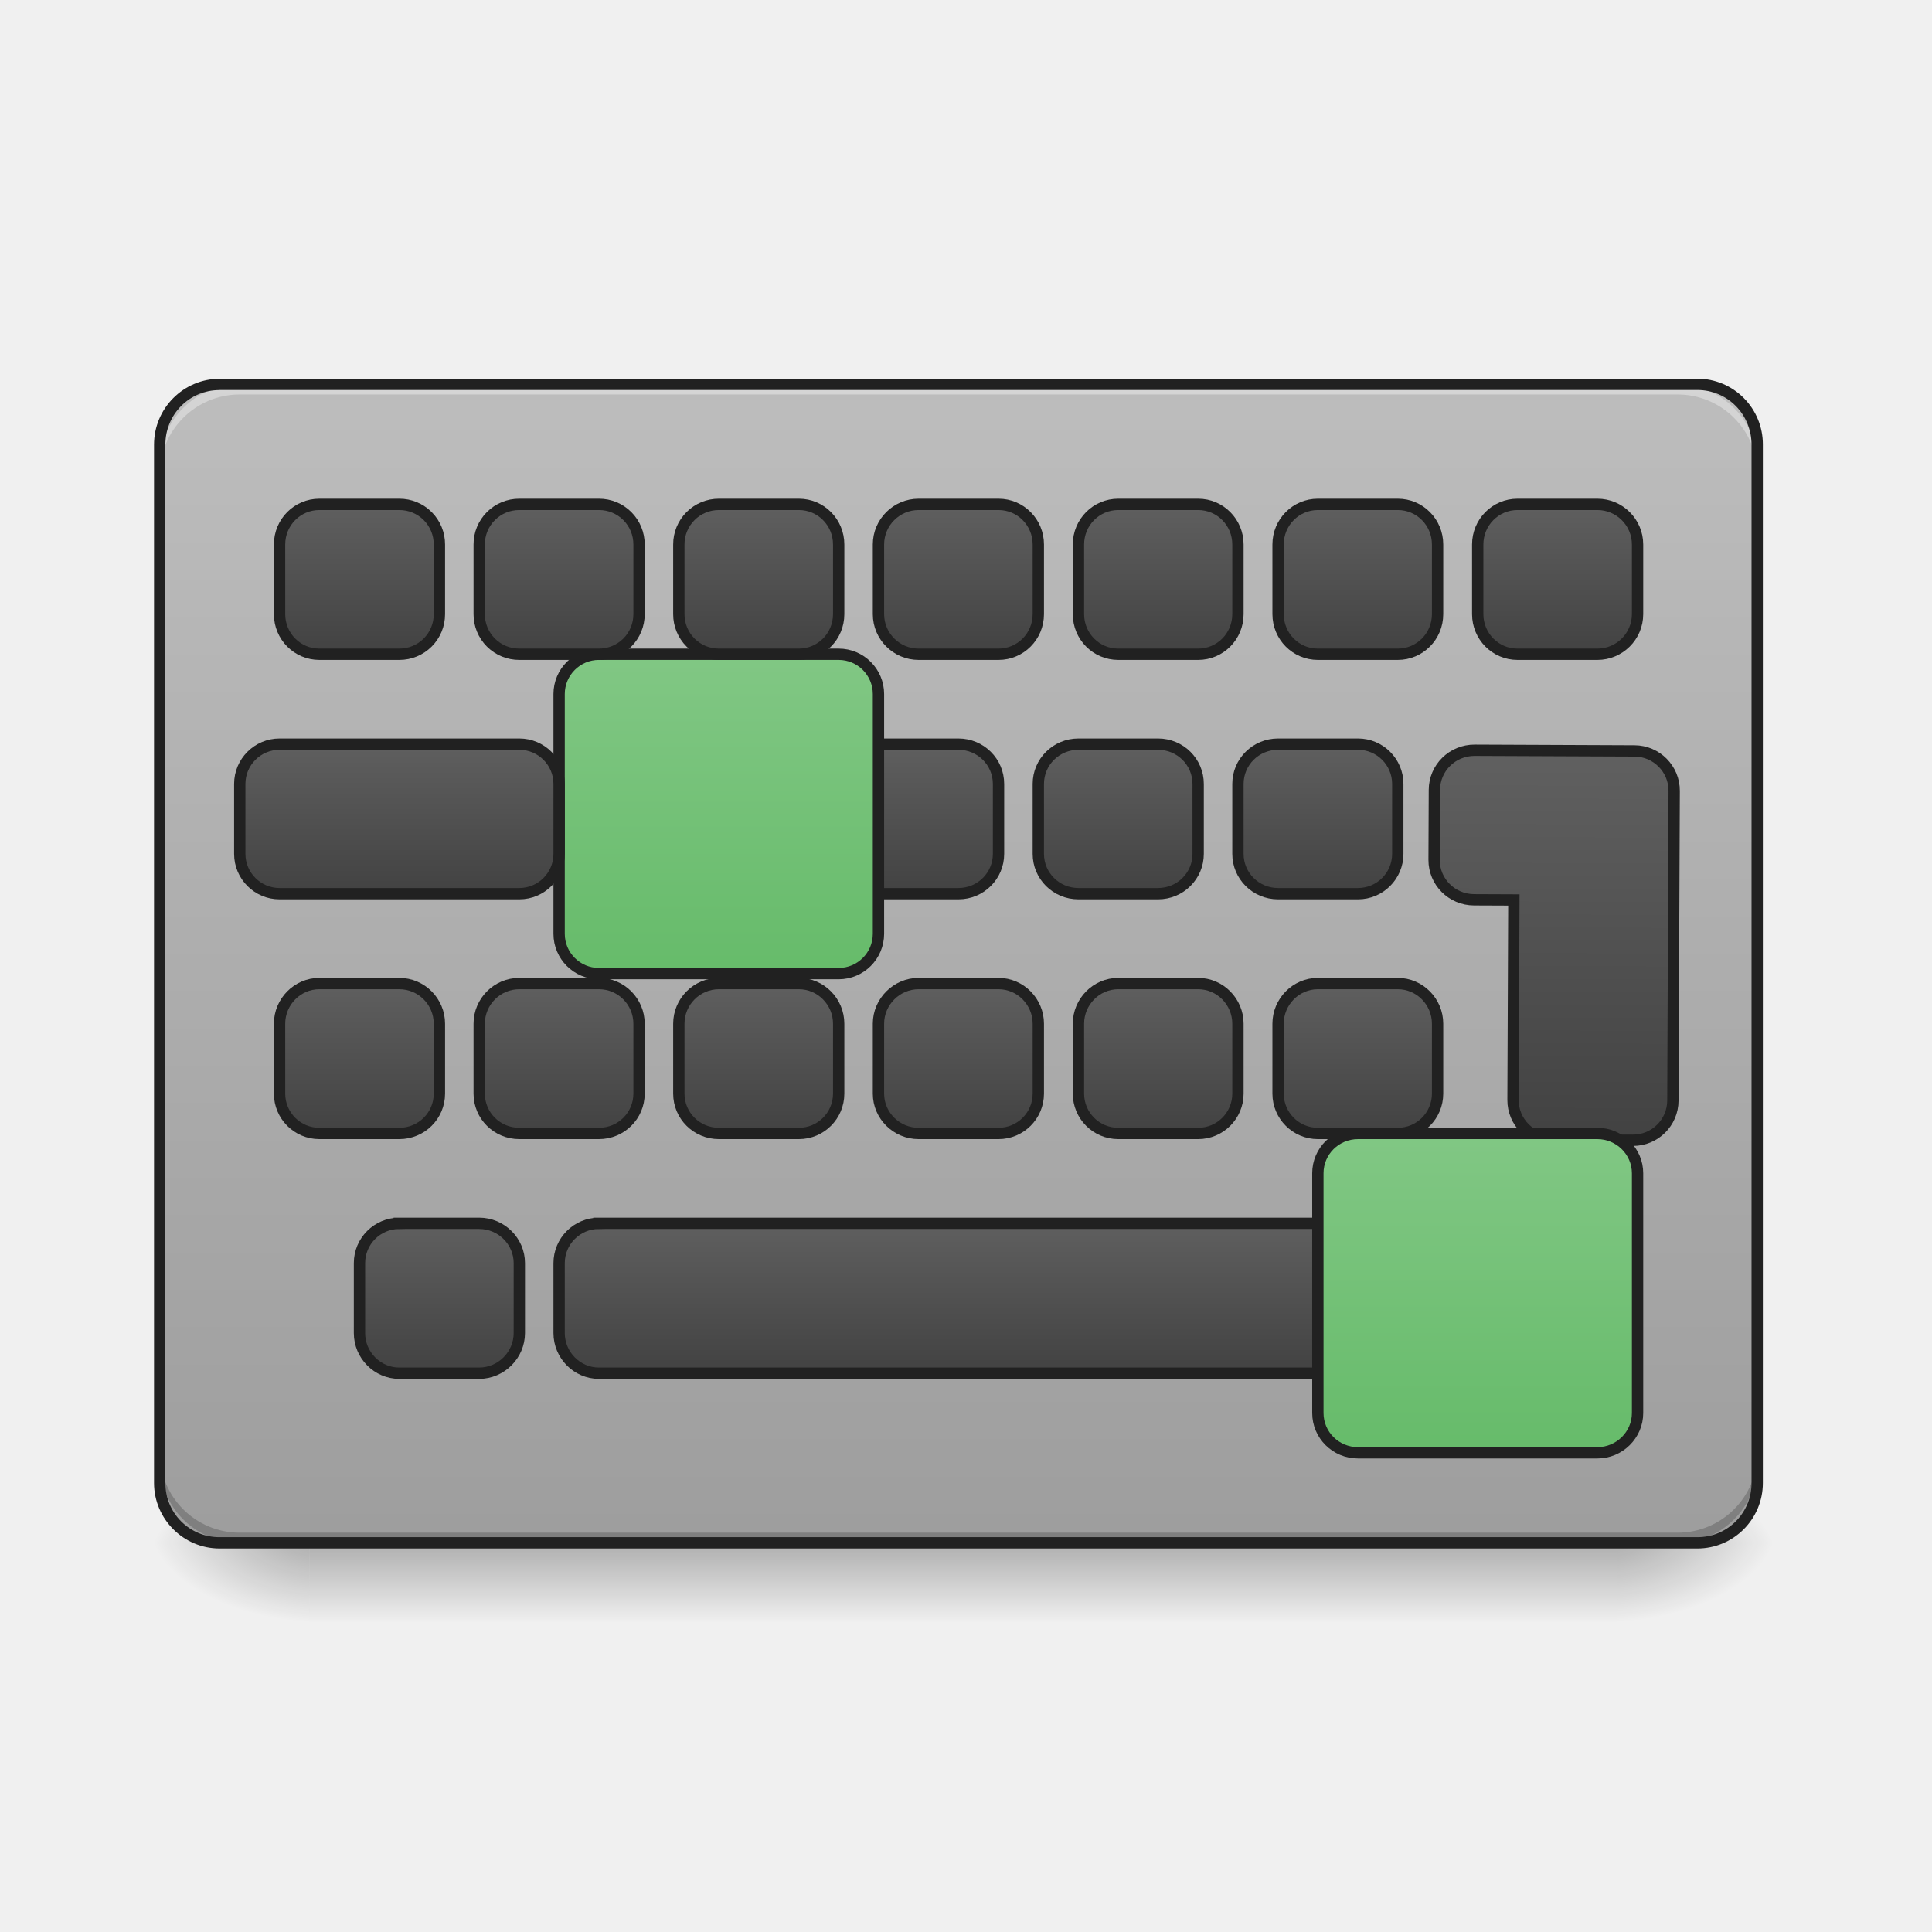
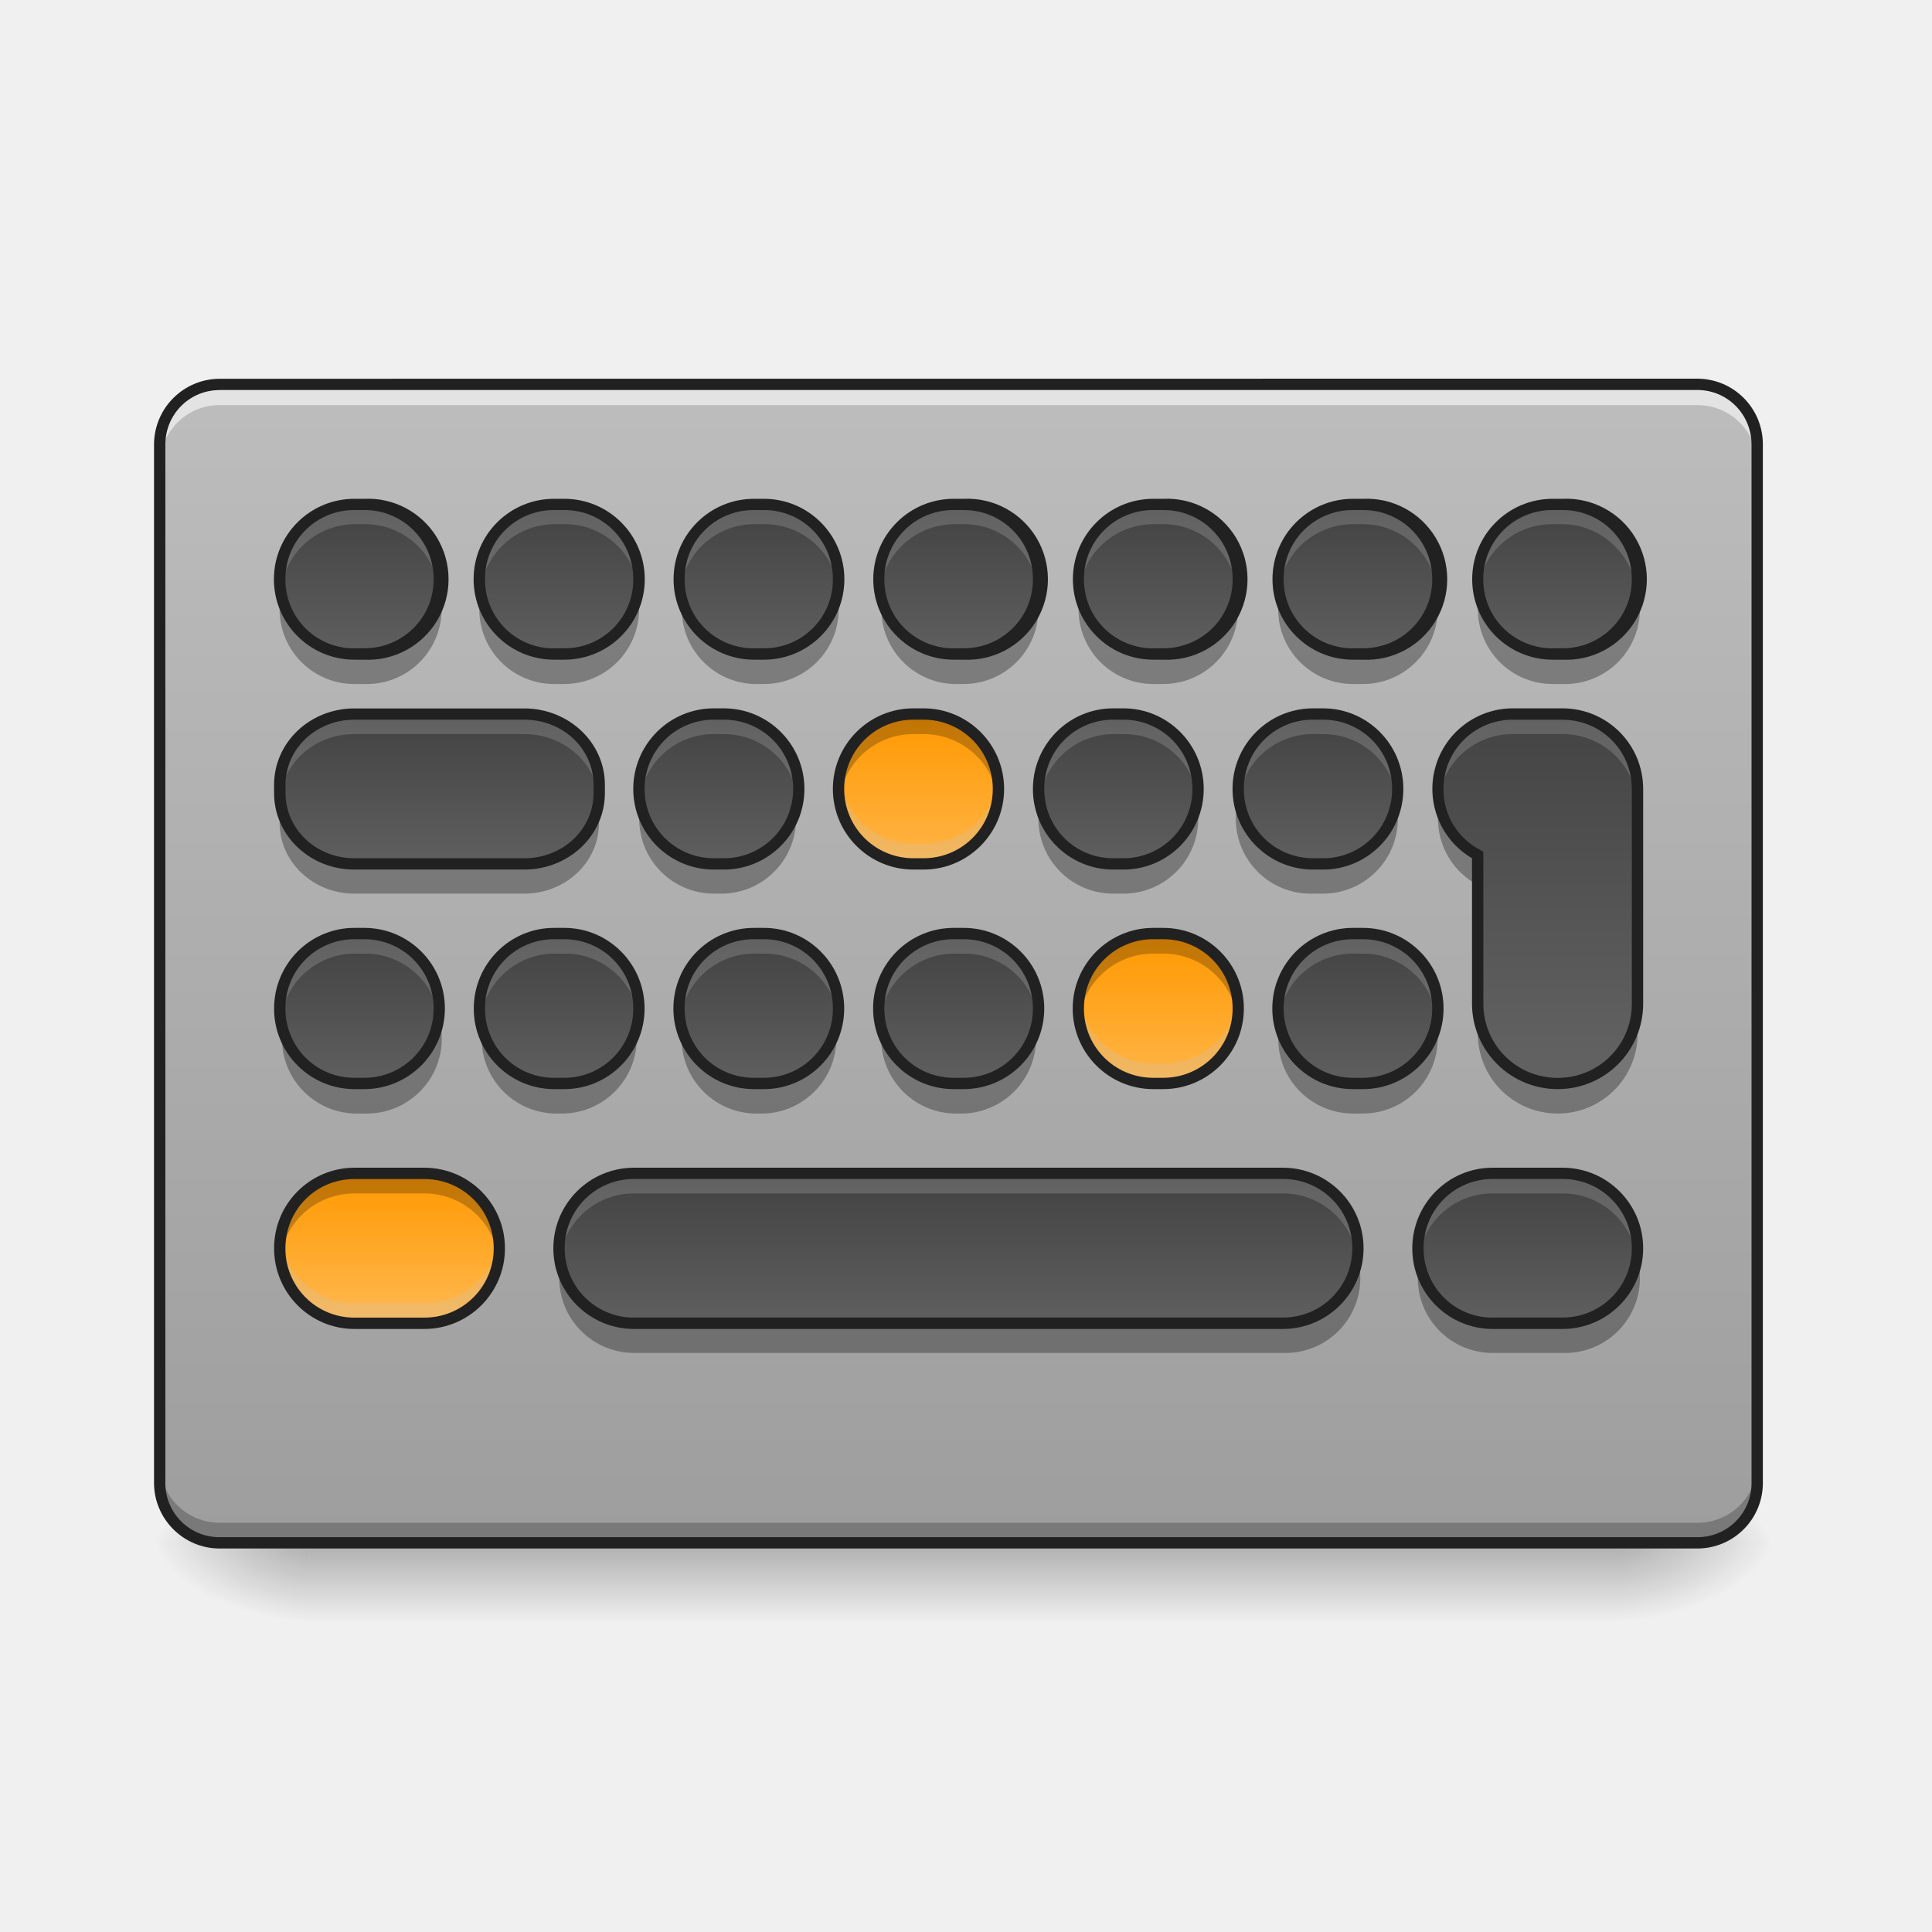
<svg xmlns="http://www.w3.org/2000/svg" width="22pt" height="22pt" viewBox="0 0 22 22">
  <defs>
    <linearGradient id="a" gradientUnits="userSpaceOnUse" x1="254" y1="233.5" x2="254" y2="254.667" gradientTransform="matrix(.04297 0 0 .04297 0 7.534)">
      <stop offset="0" stop-opacity=".275" />
      <stop offset="1" stop-opacity="0" />
    </linearGradient>
    <radialGradient id="b" gradientUnits="userSpaceOnUse" cx="450.909" cy="189.579" fx="450.909" fy="189.579" r="21.167" gradientTransform="matrix(0 -.05372 -.09669 0 36.522 42.016)">
      <stop offset="0" stop-opacity=".314" />
      <stop offset=".222" stop-opacity=".275" />
      <stop offset="1" stop-opacity="0" />
    </radialGradient>
    <radialGradient id="c" gradientUnits="userSpaceOnUse" cx="450.909" cy="189.579" fx="450.909" fy="189.579" r="21.167" gradientTransform="matrix(0 .05372 .09669 0 -14.578 -6.88)">
      <stop offset="0" stop-opacity=".314" />
      <stop offset=".222" stop-opacity=".275" />
      <stop offset="1" stop-opacity="0" />
    </radialGradient>
    <radialGradient id="d" gradientUnits="userSpaceOnUse" cx="450.909" cy="189.579" fx="450.909" fy="189.579" r="21.167" gradientTransform="matrix(0 -.05372 .09669 0 -14.578 42.016)">
      <stop offset="0" stop-opacity=".314" />
      <stop offset=".222" stop-opacity=".275" />
      <stop offset="1" stop-opacity="0" />
    </radialGradient>
    <radialGradient id="e" gradientUnits="userSpaceOnUse" cx="450.909" cy="189.579" fx="450.909" fy="189.579" r="21.167" gradientTransform="matrix(0 .05372 -.09669 0 36.522 -6.88)">
      <stop offset="0" stop-opacity=".314" />
      <stop offset=".222" stop-opacity=".275" />
      <stop offset="1" stop-opacity="0" />
    </radialGradient>
-     <linearGradient id="f" gradientUnits="userSpaceOnUse" x1="254" y1="-139.563" x2="254" y2="167.354" gradientTransform="matrix(.04297 0 0 .04297 0 10.262)">
-       <stop offset="0" stop-color="#bdbdbd" />
-       <stop offset="1" stop-color="#9e9e9e" />
+     <linearGradient id="f" gradientUnits="userSpaceOnUse" x1="296.333" y1="167.354" x2="296.333" y2="-139.563" gradientTransform="matrix(.04297 0 0 .04297 0 10.262)">
+       <stop offset="0" stop-color="#9e9e9e" />
+       <stop offset="1" stop-color="#bdbdbd" />
    </linearGradient>
-     <linearGradient id="g" gradientUnits="userSpaceOnUse" x1="285.75" y1="135.604" x2="285.75" y2="177.938" gradientTransform="translate(-31.75 -92.604)">
+     <linearGradient id="g" gradientUnits="userSpaceOnUse" x1="285.75" y1="135.604" x2="285.75" y2="177.938" gradientTransform="matrix(.04297 0 0 -.04297 -1.364 18.279)">
      <stop offset="0" stop-color="#616161" />
      <stop offset="1" stop-color="#424242" />
    </linearGradient>
-     <linearGradient id="h" gradientUnits="userSpaceOnUse" x1="285.75" y1="135.604" x2="285.75" y2="177.938" gradientTransform="translate(-31.75 -29.104)">
+     <linearGradient id="h" gradientUnits="userSpaceOnUse" x1="285.75" y1="135.604" x2="285.75" y2="177.938" gradientTransform="matrix(.04297 0 0 -.04297 -1.364 21.007)">
      <stop offset="0" stop-color="#616161" />
      <stop offset="1" stop-color="#424242" />
    </linearGradient>
-     <linearGradient id="i" gradientUnits="userSpaceOnUse" x1="285.75" y1="135.604" x2="285.75" y2="177.938" gradientTransform="translate(-42.333 -156.104)">
+     <linearGradient id="i" gradientUnits="userSpaceOnUse" x1="285.75" y1="135.604" x2="285.75" y2="177.938" gradientTransform="matrix(.04297 0 0 -.04297 -1.82 15.777)">
+       <stop offset="0" stop-color="#ffb74d" />
+       <stop offset="1" stop-color="#ff9800" />
+     </linearGradient>
+     <linearGradient id="j" gradientUnits="userSpaceOnUse" x1="285.75" y1="135.604" x2="285.75" y2="177.938" gradientTransform="matrix(.04297 0 0 -.04297 -1.364 13.39)">
      <stop offset="0" stop-color="#616161" />
      <stop offset="1" stop-color="#424242" />
    </linearGradient>
-     <linearGradient id="j" gradientUnits="userSpaceOnUse" x1="285.75" y1="135.604" x2="285.75" y2="177.938" gradientTransform="translate(-31.75 -219.604)">
+     <linearGradient id="k" gradientUnits="userSpaceOnUse" x1="285.75" y1="135.604" x2="285.75" y2="177.938" gradientTransform="matrix(.04297 0 0 -.04297 .91 18.279)">
+       <stop offset="0" stop-color="#ffb74d" />
+       <stop offset="1" stop-color="#ff9800" />
+     </linearGradient>
+     <linearGradient id="l" gradientUnits="userSpaceOnUse" x1="285.75" y1="135.604" x2="285.75" y2="177.938" gradientTransform="matrix(.04297 0 0 -.04297 .455 15.777)">
      <stop offset="0" stop-color="#616161" />
      <stop offset="1" stop-color="#424242" />
    </linearGradient>
-     <linearGradient id="k" gradientUnits="userSpaceOnUse" x1="285.75" y1="135.604" x2="285.75" y2="177.938" gradientTransform="translate(21.167 -92.604)">
+     <linearGradient id="m" gradientUnits="userSpaceOnUse" x1="296.333" y1="135.604" x2="296.333" y2="177.938" gradientTransform="matrix(.04297 0 0 -.04297 .91 13.39)">
      <stop offset="0" stop-color="#616161" />
      <stop offset="1" stop-color="#424242" />
    </linearGradient>
-     <linearGradient id="l" gradientUnits="userSpaceOnUse" x1="285.75" y1="135.604" x2="285.75" y2="177.938" gradientTransform="translate(10.583 -156.104)">
+     <linearGradient id="n" gradientUnits="userSpaceOnUse" x1="285.75" y1="135.604" x2="285.75" y2="177.938" gradientTransform="matrix(.04297 0 0 -.04297 3.184 18.279)">
      <stop offset="0" stop-color="#616161" />
      <stop offset="1" stop-color="#424242" />
    </linearGradient>
-     <linearGradient id="m" gradientUnits="userSpaceOnUse" x1="296.333" y1="135.604" x2="296.333" y2="177.938" gradientTransform="translate(21.167 -219.604)">
+     <linearGradient id="o" gradientUnits="userSpaceOnUse" x1="285.75" y1="135.604" x2="285.75" y2="177.938" gradientTransform="matrix(.04297 0 0 -.04297 2.729 15.777)">
      <stop offset="0" stop-color="#616161" />
      <stop offset="1" stop-color="#424242" />
    </linearGradient>
-     <linearGradient id="n" gradientUnits="userSpaceOnUse" x1="285.75" y1="135.604" x2="285.75" y2="177.938" gradientTransform="translate(74.083 -92.604)">
+     <linearGradient id="p" gradientUnits="userSpaceOnUse" x1="285.75" y1="135.604" x2="285.75" y2="177.938" gradientTransform="matrix(.04297 0 0 -.04297 3.184 13.39)">
      <stop offset="0" stop-color="#616161" />
      <stop offset="1" stop-color="#424242" />
    </linearGradient>
-     <linearGradient id="o" gradientUnits="userSpaceOnUse" x1="285.75" y1="135.604" x2="285.75" y2="177.938" gradientTransform="translate(63.5 -156.104)">
+     <linearGradient id="q" gradientUnits="userSpaceOnUse" x1="285.75" y1="135.604" x2="285.75" y2="177.938" gradientTransform="matrix(.04297 0 0 -.04297 5.458 13.39)">
      <stop offset="0" stop-color="#616161" />
      <stop offset="1" stop-color="#424242" />
    </linearGradient>
-     <linearGradient id="p" gradientUnits="userSpaceOnUse" x1="285.75" y1="135.604" x2="285.75" y2="177.938" gradientTransform="translate(74.083 -219.604)">
+     <linearGradient id="r" gradientUnits="userSpaceOnUse" x1="285.75" y1="135.604" x2="285.75" y2="177.938" gradientTransform="matrix(.04297 0 0 -.04297 -3.638 18.279)">
      <stop offset="0" stop-color="#616161" />
      <stop offset="1" stop-color="#424242" />
    </linearGradient>
-     <linearGradient id="q" gradientUnits="userSpaceOnUse" x1="285.75" y1="135.604" x2="285.75" y2="241.438" gradientTransform="matrix(3.77953 0 0 3.77953 480 222.598)">
+     <linearGradient id="s" gradientUnits="userSpaceOnUse" x1="285.75" y1="135.604" x2="285.75" y2="177.938" gradientTransform="matrix(.04297 0 0 -.04297 -4.093 15.777)">
      <stop offset="0" stop-color="#616161" />
      <stop offset="1" stop-color="#424242" />
    </linearGradient>
-     <linearGradient id="r" gradientUnits="userSpaceOnUse" x1="285.75" y1="135.604" x2="285.75" y2="177.938" gradientTransform="translate(127 -219.604)">
+     <linearGradient id="t" gradientUnits="userSpaceOnUse" x1="285.75" y1="135.604" x2="285.75" y2="177.938" gradientTransform="matrix(.04297 0 0 -.04297 -3.638 13.39)">
      <stop offset="0" stop-color="#616161" />
      <stop offset="1" stop-color="#424242" />
    </linearGradient>
-     <linearGradient id="s" gradientUnits="userSpaceOnUse" x1="285.75" y1="135.604" x2="285.75" y2="177.938" gradientTransform="translate(-84.667 -92.604)">
+     <linearGradient id="u" gradientUnits="userSpaceOnUse" x1="285.75" y1="135.604" x2="285.75" y2="177.938" gradientTransform="matrix(.04297 0 0 -.04297 -5.912 18.279)">
      <stop offset="0" stop-color="#616161" />
      <stop offset="1" stop-color="#424242" />
    </linearGradient>
-     <linearGradient id="t" gradientUnits="userSpaceOnUse" x1="285.75" y1="114.438" x2="285.75" y2="199.104" gradientTransform="translate(-95.25 -156.104)">
-       <stop offset="0" stop-color="#81c784" />
-       <stop offset="1" stop-color="#66bb6a" />
-     </linearGradient>
-     <linearGradient id="u" gradientUnits="userSpaceOnUse" x1="285.75" y1="135.604" x2="285.75" y2="177.938" gradientTransform="translate(-84.667 -219.604)">
+     <linearGradient id="v" gradientUnits="userSpaceOnUse" x1="285.75" y1="135.604" x2="285.75" y2="177.938" gradientTransform="matrix(.04297 0 0 -.04297 -5.912 13.39)">
      <stop offset="0" stop-color="#616161" />
      <stop offset="1" stop-color="#424242" />
    </linearGradient>
-     <linearGradient id="v" gradientUnits="userSpaceOnUse" x1="285.75" y1="135.604" x2="285.75" y2="177.938" gradientTransform="translate(-137.583 -92.604)">
+     <linearGradient id="w" gradientUnits="userSpaceOnUse" x1="285.75" y1="135.604" x2="285.75" y2="177.938" gradientTransform="matrix(.04297 0 0 -.04297 -8.641 15.777)">
      <stop offset="0" stop-color="#616161" />
      <stop offset="1" stop-color="#424242" />
    </linearGradient>
-     <linearGradient id="w" gradientUnits="userSpaceOnUse" x1="285.75" y1="135.604" x2="285.75" y2="177.938" gradientTransform="translate(-137.583 -219.604)">
+     <linearGradient id="x" gradientUnits="userSpaceOnUse" x1="285.75" y1="135.604" x2="285.75" y2="177.938" gradientTransform="matrix(.04297 0 0 -.04297 -8.186 13.39)">
      <stop offset="0" stop-color="#616161" />
      <stop offset="1" stop-color="#424242" />
    </linearGradient>
-     <linearGradient id="x" gradientUnits="userSpaceOnUse" x1="285.75" y1="135.604" x2="285.75" y2="177.938" gradientTransform="translate(-201.083 -156.104)">
+     <linearGradient id="y" gradientUnits="userSpaceOnUse" x1="285.75" y1="135.604" x2="285.75" y2="177.938" gradientTransform="matrix(.04297 0 0 -.04297 4.775 21.007)">
      <stop offset="0" stop-color="#616161" />
      <stop offset="1" stop-color="#424242" />
    </linearGradient>
-     <linearGradient id="y" gradientUnits="userSpaceOnUse" x1="285.75" y1="135.604" x2="285.75" y2="177.938" gradientTransform="translate(-190.5 -219.604)">
+     <linearGradient id="z" gradientUnits="userSpaceOnUse" x1="269.875" y1="175.292" x2="269.875" y2="138.25" gradientTransform="matrix(.04297 0 0 .04297 -7.504 7.42)">
+       <stop offset="0" stop-color="#ffb74d" />
+       <stop offset="1" stop-color="#ff9800" />
+     </linearGradient>
+     <linearGradient id="A" gradientUnits="userSpaceOnUse" x1="285.75" y1="135.604" x2="285.75" y2="177.938" gradientTransform="matrix(.04297 0 0 -.04297 -8.186 18.279)">
      <stop offset="0" stop-color="#616161" />
      <stop offset="1" stop-color="#424242" />
    </linearGradient>
-     <linearGradient id="z" gradientUnits="userSpaceOnUse" x1="285.75" y1="135.604" x2="285.75" y2="177.938" gradientTransform="translate(-169.333 -29.104)">
+     <linearGradient id="B" gradientUnits="userSpaceOnUse" x1="285.75" y1="170" x2="285.75" y2="74.75" gradientTransform="matrix(.04297 0 0 .04297 5.458 4.691)">
      <stop offset="0" stop-color="#616161" />
      <stop offset="1" stop-color="#424242" />
-     </linearGradient>
-     <linearGradient id="A" gradientUnits="userSpaceOnUse" x1="285.75" y1="135.604" x2="285.75" y2="177.938" gradientTransform="translate(-190.5 -92.604)">
-       <stop offset="0" stop-color="#616161" />
-       <stop offset="1" stop-color="#424242" />
-     </linearGradient>
-     <linearGradient id="B" gradientUnits="userSpaceOnUse" x1="285.75" y1="114.438" x2="285.75" y2="199.104" gradientTransform="translate(105.833 -29.104)">
-       <stop offset="0" stop-color="#81c784" />
-       <stop offset="1" stop-color="#66bb6a" />
    </linearGradient>
  </defs>
  <path d="M3.523 17.566h14.895v.91H3.523zm0 0" fill="url(#a)" />
  <path d="M18.418 17.566h1.82v-.906h-1.82zm0 0" fill="url(#b)" />
  <path d="M3.523 17.566H1.707v.91h1.816zm0 0" fill="url(#c)" />
  <path d="M3.523 17.566H1.707v-.906h1.816zm0 0" fill="url(#d)" />
  <path d="M18.418 17.566h1.82v.91h-1.82zm0 0" fill="url(#e)" />
  <path d="M2.5 4.379h16.828c.379 0 .684.305.684.684v11.824c0 .375-.305.68-.684.68H2.5a.68.68 0 0 1-.68-.68V5.062c0-.378.305-.683.68-.683zm0 0" fill="url(#f)" />
-   <path d="M2.73 17.566a.905.905 0 0 1-.91-.906v-.117c0 .504.407.91.91.91h16.372c.503 0 .91-.406.91-.91v.117a.905.905 0 0 1-.91.906zm0 0" fill-opacity=".196" />
-   <path d="M2.73 4.379a.909.909 0 0 0-.91.91v.113c0-.504.407-.91.91-.91h16.372c.503 0 .91.406.91.91V5.29a.909.909 0 0 0-.91-.91zm0 0" fill="#e6e6e6" fill-opacity=".588" />
-   <path d="M243.431 45.611h21.18c5.818 0 10.545 4.818 10.545 10.636V74.79c0 5.817-4.727 10.544-10.545 10.544h-21.18c-5.817 0-10.635-4.727-10.635-10.544V56.247c0-5.818 4.818-10.636 10.635-10.636zm0 0" transform="matrix(.04297 0 0 .04297 0 9.24)" fill="url(#g)" stroke-width="3" stroke-linecap="round" stroke="#212121" />
-   <path d="M158.712 109.15H349.24c5.818 0 10.636 4.728 10.636 10.545v18.544c0 5.818-4.818 10.635-10.636 10.635H158.712c-5.818 0-10.544-4.817-10.544-10.635v-18.544c0-5.817 4.726-10.544 10.544-10.544zm0 0" transform="matrix(.04297 0 0 .04297 0 9.24)" fill="url(#h)" stroke-width="3" stroke-linecap="round" stroke="#212121" />
+   <path d="M10.86 10.973h.113a.854.854 0 0 1 0 1.707h-.114a.854.854 0 0 1 0-1.707zm0 0M7.219 13.703h7.39a.852.852 0 1 1 0 1.703H7.22a.851.851 0 1 1 0-1.703zm0 0M10.86 6.086h.113a.851.851 0 1 1 0 1.703h-.114a.852.852 0 0 1 0-1.703zm0 0M12.676 8.473h.117a.851.851 0 1 1 0 1.703h-.117a.851.851 0 1 1 0-1.703zm0 0M13.133 6.086h.113a.851.851 0 1 1 0 1.703h-.113a.851.851 0 1 1 0-1.703zm0 0M15.406 10.973h.114c.472 0 .851.382.851.851a.852.852 0 0 1-.851.856h-.114a.852.852 0 0 1-.851-.856c0-.469.379-.851.851-.851zm0 0M14.953 8.473h.113a.851.851 0 1 1 0 1.703h-.113a.852.852 0 1 1 0-1.703zm0 0M15.406 6.086h.114a.851.851 0 1 1 0 1.703h-.114a.851.851 0 1 1 0-1.703zm0 0M17.68 6.086h.113a.852.852 0 1 1 0 1.703h-.113a.851.851 0 1 1 0-1.703zm0 0M8.586 10.973h.113a.854.854 0 0 1 0 1.707h-.113a.854.854 0 0 1 0-1.707zm0 0M8.129 8.473h.113a.852.852 0 0 1 0 1.703H8.13a.851.851 0 1 1 0-1.703zm0 0M8.586 6.086h.113a.851.851 0 1 1 0 1.703h-.113a.852.852 0 0 1 0-1.703zm0 0M6.309 10.973h.117a.854.854 0 0 1 0 1.707h-.117a.854.854 0 0 1 0-1.707zm0 0M6.309 6.086h.117a.851.851 0 1 1 0 1.703h-.117a.851.851 0 1 1 0-1.703zm0 0M4.035 8.473H5.97c.472 0 .851.359.851.804v.094c0 .445-.379.805-.851.805H4.035c-.469 0-.851-.36-.851-.805v-.094c0-.445.382-.804.851-.804zm0 0M4.035 6.086h.113a.852.852 0 1 1 0 1.703h-.113a.851.851 0 1 1 0-1.703zm0 0M16.996 13.703h.797a.852.852 0 1 1 0 1.703h-.797a.851.851 0 1 1 0-1.703zm0 0M4.035 10.973h.113a.854.854 0 1 1 0 1.707h-.113a.854.854 0 0 1 0-1.707zm0 0M17.227 8.473a.852.852 0 0 0-.399 1.605v1.692c0 .503.406.91.91.91s.91-.407.91-.91V9.383c0-.012-.003-.024-.003-.035l.003-.024a.852.852 0 0 0-.855-.851zm0 0" fill-opacity=".314" />
+   <path d="M2.5 17.574a.681.681 0 0 1-.68-.683v-.23c0 .374.305.679.68.679h16.828a.681.681 0 0 0 .684-.68v.23a.682.682 0 0 1-.684.684zm0 0" fill-opacity=".235" />
+   <path d="M10.86 12.336h.113a.851.851 0 1 0 0-1.703h-.114a.852.852 0 0 0 0 1.703zm0 0" fill="url(#g)" />
+   <path d="M7.219 15.066h7.39a.854.854 0 1 0 0-1.707H7.22a.854.854 0 0 0 0 1.707zm0 0" fill="url(#h)" />
+   <path d="M2.5 4.379a.681.681 0 0 0-.68.684v.234c0-.379.305-.684.68-.684h16.828c.379 0 .684.305.684.684v-.234a.682.682 0 0 0-.684-.684zm0 0" fill="#fff" fill-opacity=".588" />
  <path d="M2.5 4.313a.75.75 0 0 0-.746.75v11.824c0 .41.336.746.746.746h16.828a.746.746 0 0 0 .746-.746V5.062a.747.747 0 0 0-.746-.75zm0 .128h16.828c.344 0 .617.278.617.622v11.824a.614.614 0 0 1-.617.617H2.5a.614.614 0 0 1-.617-.617V5.062c0-.343.273-.62.617-.62zm0 0" fill="#212121" />
-   <path d="M232.796-17.837h21.18c5.908 0 10.635 4.727 10.635 10.544v18.544c0 5.818-4.727 10.545-10.635 10.545h-21.18c-5.818 0-10.544-4.727-10.544-10.545V-7.293c0-5.817 4.726-10.544 10.544-10.544zm0 0" transform="matrix(.04297 0 0 .04297 0 9.24)" fill="url(#i)" stroke-width="3" stroke-linecap="round" stroke="#212121" />
-   <path d="M243.431-81.376h21.18c5.818 0 10.545 4.726 10.545 10.635v18.453c0 5.908-4.727 10.635-10.545 10.635h-21.18c-5.817 0-10.635-4.727-10.635-10.635v-18.453c0-5.909 4.818-10.635 10.635-10.635zm0 0" transform="matrix(.04297 0 0 .04297 0 9.24)" fill="url(#j)" stroke-width="3" stroke-linecap="round" stroke="#212121" />
-   <path d="M296.335 45.611h21.18c5.818 0 10.545 4.818 10.545 10.636V74.79c0 5.817-4.727 10.544-10.545 10.544h-21.18c-5.817 0-10.544-4.727-10.544-10.544V56.247c0-5.818 4.727-10.636 10.544-10.636zm0 0" transform="matrix(.04297 0 0 .04297 0 9.24)" fill="url(#k)" stroke-width="3" stroke-linecap="round" stroke="#212121" />
-   <path d="M285.79-17.837h21.09c5.908 0 10.635 4.727 10.635 10.544v18.544c0 5.818-4.727 10.545-10.635 10.545h-21.09c-5.908 0-10.634-4.727-10.634-10.545V-7.293c0-5.817 4.726-10.544 10.635-10.544zm0 0" transform="matrix(.04297 0 0 .04297 0 9.24)" fill="url(#l)" stroke-width="3" stroke-linecap="round" stroke="#212121" />
-   <path d="M296.335-81.376h21.18c5.818 0 10.545 4.726 10.545 10.635v18.453c0 5.908-4.727 10.635-10.545 10.635h-21.18c-5.817 0-10.544-4.727-10.544-10.635v-18.453c0-5.909 4.727-10.635 10.544-10.635zm0 0" transform="matrix(.04297 0 0 .04297 0 9.24)" fill="url(#m)" stroke-width="3" stroke-linecap="round" stroke="#212121" />
-   <path d="M349.24 45.611h21.18c5.817 0 10.544 4.818 10.544 10.636V74.79c0 5.817-4.727 10.544-10.545 10.544h-21.18c-5.817 0-10.544-4.727-10.544-10.544V56.247c0-5.818 4.727-10.636 10.544-10.636zm0 0" transform="matrix(.04297 0 0 .04297 0 9.24)" fill="url(#n)" stroke-width="3" stroke-linecap="round" stroke="#212121" />
-   <path d="M338.695-17.837h21.18c5.817 0 10.544 4.727 10.544 10.544v18.544c0 5.818-4.727 10.545-10.544 10.545h-21.18c-5.909 0-10.635-4.727-10.635-10.545V-7.293c0-5.817 4.726-10.544 10.635-10.544zm0 0" transform="matrix(.04297 0 0 .04297 0 9.24)" fill="url(#o)" stroke-width="3" stroke-linecap="round" stroke="#212121" />
-   <path d="M349.24-81.376h21.18c5.817 0 10.544 4.726 10.544 10.635v18.453c0 5.908-4.727 10.635-10.545 10.635h-21.18c-5.817 0-10.544-4.727-10.544-10.635v-18.453c0-5.909 4.727-10.635 10.544-10.635zm0 0" transform="matrix(.04297 0 0 .04297 0 9.24)" fill="url(#p)" stroke-width="3" stroke-linecap="round" stroke="#212121" />
-   <path d="M1480.06 745.183c-22.332 0-40.197 17.865-40.197 39.853v70.086c0 21.988 17.865 39.853 40.196 39.853h39.853v200.296c0 21.988 17.865 39.853 40.197 39.853h80.05c21.987 0 39.852-17.865 39.852-39.853V785.036c0-21.988-17.865-39.853-39.853-39.853zm0 0" transform="rotate(.24) scale(.01137)" fill="url(#q)" stroke-width="11.339" stroke-linecap="round" stroke="#212121" />
-   <path d="M402.143-81.376h21.18c5.818 0 10.636 4.726 10.636 10.635v18.453c0 5.908-4.818 10.635-10.636 10.635h-21.18c-5.817 0-10.544-4.727-10.544-10.635v-18.453c0-5.909 4.727-10.635 10.544-10.635zm0 0" transform="matrix(.04297 0 0 .04297 0 9.24)" fill="url(#r)" stroke-width="3" stroke-linecap="round" stroke="#212121" />
-   <path d="M190.527 45.611h21.18c5.818 0 10.545 4.818 10.545 10.636V74.79c0 5.817-4.727 10.544-10.545 10.544h-21.18c-5.908 0-10.635-4.727-10.635-10.544V56.247c0-5.818 4.727-10.636 10.635-10.636zm0 0" transform="matrix(.04297 0 0 .04297 0 9.24)" fill="url(#s)" stroke-width="3" stroke-linecap="round" stroke="#212121" />
-   <path d="M158.712-41.653h63.54c5.817 0 10.544 4.727 10.544 10.545V32.43c0 5.818-4.727 10.544-10.544 10.544h-63.54c-5.818 0-10.544-4.726-10.544-10.544v-63.54c0-5.817 4.726-10.544 10.544-10.544zm0 0" transform="matrix(.04297 0 0 .04297 0 9.24)" fill="url(#t)" stroke-width="3" stroke-linecap="round" stroke="#212121" />
-   <path d="M190.527-81.376h21.18c5.818 0 10.545 4.726 10.545 10.635v18.453c0 5.908-4.727 10.635-10.545 10.635h-21.18a10.591 10.591 0 0 1-10.635-10.635v-18.453a10.591 10.591 0 0 1 10.635-10.635zm0 0" transform="matrix(.04297 0 0 .04297 0 9.24)" fill="url(#u)" stroke-width="3" stroke-linecap="round" stroke="#212121" />
-   <path d="M137.623 45.611h21.09c5.908 0 10.634 4.818 10.634 10.636V74.79c0 5.817-4.726 10.544-10.635 10.544h-21.089c-5.908 0-10.635-4.727-10.635-10.544V56.247c0-5.818 4.727-10.636 10.635-10.636zm0 0" transform="matrix(.04297 0 0 .04297 0 9.24)" fill="url(#v)" stroke-width="3" stroke-linecap="round" stroke="#212121" />
-   <path d="M137.623-81.376h21.09a10.591 10.591 0 0 1 10.634 10.635v18.453a10.591 10.591 0 0 1-10.635 10.635h-21.089a10.591 10.591 0 0 1-10.635-10.635v-18.453a10.591 10.591 0 0 1 10.635-10.635zm0 0" transform="matrix(.04297 0 0 .04297 0 9.24)" fill="url(#w)" stroke-width="3" stroke-linecap="round" stroke="#212121" />
-   <path d="M74.084-17.837h63.54c5.817 0 10.544 4.727 10.544 10.544v18.544c0 5.818-4.727 10.545-10.545 10.545h-63.54c-5.817 0-10.544-4.727-10.544-10.545V-7.293c0-5.817 4.727-10.544 10.545-10.544zm0 0" transform="matrix(.04297 0 0 .04297 0 9.24)" fill="url(#x)" stroke-width="3" stroke-linecap="round" stroke="#212121" />
-   <path d="M84.628-81.376h21.18a10.591 10.591 0 0 1 10.635 10.635v18.453a10.591 10.591 0 0 1-10.635 10.635h-21.18c-5.817 0-10.544-4.727-10.544-10.635v-18.453c0-5.909 4.727-10.635 10.544-10.635zm0 0" transform="matrix(.04297 0 0 .04297 0 9.24)" fill="url(#y)" stroke-width="3" stroke-linecap="round" stroke="#212121" />
-   <path d="M105.808 109.15h21.18c5.817 0 10.635 4.728 10.635 10.545v18.544c0 5.818-4.817 10.635-10.635 10.635h-21.18c-5.818 0-10.544-4.817-10.544-10.635v-18.544c0-5.817 4.726-10.544 10.544-10.544zm0 0" transform="matrix(.04297 0 0 .04297 0 9.24)" fill="url(#z)" stroke-width="3" stroke-linecap="round" stroke="#212121" />
-   <path d="M84.628 45.611h21.18c5.909 0 10.635 4.818 10.635 10.636V74.79c0 5.817-4.726 10.544-10.635 10.544h-21.18c-5.817 0-10.544-4.727-10.544-10.544V56.247c0-5.818 4.727-10.636 10.544-10.636zm0 0" transform="matrix(.04297 0 0 .04297 0 9.24)" fill="url(#A)" stroke-width="3" stroke-linecap="round" stroke="#212121" />
-   <path d="M359.875 85.335h63.448c5.818 0 10.636 4.727 10.636 10.544v63.54c0 5.817-4.818 10.544-10.636 10.544h-63.448c-5.909 0-10.636-4.727-10.636-10.544v-63.54c0-5.817 4.727-10.544 10.636-10.544zm0 0" transform="matrix(.04297 0 0 .04297 0 9.24)" fill="url(#B)" stroke-width="3" stroke-linecap="round" stroke="#212121" />
+   <path d="M10.402 9.836h.114a.854.854 0 1 0 0-1.707h-.114a.854.854 0 0 0 0 1.707zm0 0" fill="url(#i)" />
+   <path d="M10.86 7.45h.113a.854.854 0 0 0 0-1.708h-.114a.854.854 0 0 0 0 1.707zm0 0" fill="url(#j)" />
+   <path d="M13.133 12.336h.113a.851.851 0 1 0 0-1.703h-.113a.851.851 0 1 0 0 1.703zm0 0" fill="url(#k)" />
+   <path d="M12.676 9.836h.117a.854.854 0 0 0 0-1.707h-.117a.854.854 0 0 0 0 1.707zm0 0" fill="url(#l)" />
+   <path d="M13.133 7.45h.113a.851.851 0 0 0 .852-.852.852.852 0 0 0-.852-.856h-.113a.852.852 0 0 0-.852.856c0 .468.38.851.852.851zm0 0" fill="url(#m)" />
+   <path d="M15.406 12.336h.114a.851.851 0 1 0 0-1.703h-.114a.851.851 0 1 0 0 1.703zm0 0" fill="url(#n)" />
+   <path d="M14.953 9.836h.113a.854.854 0 0 0 0-1.707h-.113a.854.854 0 0 0 0 1.707zm0 0" fill="url(#o)" />
+   <path d="M15.406 7.45h.114a.851.851 0 0 0 .851-.852.852.852 0 0 0-.851-.856h-.114a.852.852 0 0 0-.851.856c0 .468.379.851.851.851zm0 0" fill="url(#p)" />
+   <path d="M17.68 7.45h.113a.854.854 0 1 0 0-1.708h-.113a.854.854 0 0 0 0 1.707zm0 0" fill="url(#q)" />
+   <path d="M8.586 12.336h.113a.851.851 0 1 0 0-1.703h-.113a.852.852 0 0 0 0 1.703zm0 0" fill="url(#r)" />
+   <path d="M8.129 9.836h.113a.854.854 0 1 0 0-1.707H8.13a.854.854 0 0 0 0 1.707zm0 0" fill="url(#s)" />
+   <path d="M8.586 7.45h.113a.854.854 0 0 0 0-1.708h-.113a.854.854 0 0 0 0 1.707zm0 0" fill="url(#t)" />
+   <path d="M6.309 12.336h.117a.851.851 0 1 0 0-1.703h-.117a.851.851 0 1 0 0 1.703zm0 0" fill="url(#u)" />
+   <path d="M6.309 7.45h.117a.854.854 0 0 0 0-1.708h-.117a.854.854 0 0 0 0 1.707zm0 0" fill="url(#v)" />
+   <path d="M4.035 9.836H5.97c.472 0 .851-.36.851-.805v-.094c0-.445-.379-.808-.851-.808H4.035c-.469 0-.851.363-.851.809v.093c0 .446.382.805.851.805zm0 0" fill="url(#w)" />
+   <path d="M4.035 7.45h.113a.854.854 0 1 0 0-1.708h-.113a.854.854 0 0 0 0 1.707zm0 0" fill="url(#x)" />
+   <path d="M16.996 15.066h.797a.854.854 0 1 0 0-1.707h-.797a.854.854 0 0 0 0 1.707zm0 0" fill="url(#y)" />
+   <path d="M4.035 13.36h.797c.473 0 .852.382.852.855a.851.851 0 0 1-.852.851h-.797a.854.854 0 0 1 0-1.707zm0 0" fill="url(#z)" />
+   <path d="M4.035 12.336h.113a.852.852 0 1 0 0-1.703h-.113a.851.851 0 1 0 0 1.703zm0 0" fill="url(#A)" />
+   <path d="M17.227 8.129a.855.855 0 0 0-.399 1.61v1.69c0 .505.406.907.91.907s.91-.402.91-.906V9.04c0-.009-.003-.02-.003-.032l.003-.024a.855.855 0 0 0-.855-.855zm0 0" fill="url(#B)" />
+   <path d="M10.402 8.129a.852.852 0 0 0-.851.855c0 .04.004.075.008.114a.849.849 0 0 1 .843-.739h.114c.433 0 .793.32.847.739.004-.04.008-.075.008-.114a.855.855 0 0 0-.855-.855zm0 0M13.133 10.633a.849.849 0 0 0-.844.965.849.849 0 0 1 .844-.739h.113c.434 0 .79.32.844.739.008-.036.008-.075.008-.114a.849.849 0 0 0-.852-.851zm0 0M4.035 13.36a.852.852 0 0 0-.851.855c0 .039.003.074.007.113a.849.849 0 0 1 .844-.738h.797c.434 0 .79.32.844.738.008-.039.008-.074.008-.113a.852.852 0 0 0-.852-.856zm0 0" fill-opacity=".235" />
+   <path d="M7.219 13.36a.852.852 0 0 0-.852.855c0 .039.004.074.008.113a.849.849 0 0 1 .844-.738h7.39c.434 0 .79.32.848.738.004-.039.008-.074.008-.113a.855.855 0 0 0-.856-.856zm0 0M14.953 8.129a.855.855 0 0 0-.855.855c0 .04.004.075.007.114a.852.852 0 0 1 .848-.739h.113c.434 0 .79.32.844.739.004-.04.008-.075.008-.114a.852.852 0 0 0-.852-.855zm0 0M4.035 8.129c-.473 0-.851.36-.851.809v.093c0 .024 0 .043.003.067.036-.414.399-.739.848-.739H5.97c.449 0 .816.325.851.739v-.161c0-.449-.379-.808-.851-.808zm0 0M16.996 13.36a.854.854 0 0 0-.851.855c0 .039.003.074.007.113a.849.849 0 0 1 .844-.738h.797c.434 0 .789.32.848.738a.855.855 0 0 0-.848-.969zm0 0M17.227 8.129a.855.855 0 0 0-.856.855c0 .04.004.075.008.114a.852.852 0 0 1 .848-.739h.566c.473 0 .855.38.855.852v-.172c0-.008-.003-.02-.003-.031l.003-.024a.855.855 0 0 0-.855-.855zm1.421 1.082c0 .008-.003.016-.003.023l.003.036zm0 0M15.406 10.633a.849.849 0 0 0-.844.965.849.849 0 0 1 .844-.739h.114c.433 0 .789.32.843.739.008-.036.008-.075.008-.114a.849.849 0 0 0-.851-.851zm0 0M10.867 10.633a.852.852 0 0 0-.847.965.855.855 0 0 1 .847-.739h.113c.434 0 .79.32.844.739a.849.849 0 0 0-.844-.965zm0 0M8.594 10.633a.852.852 0 0 0-.848.965.85.85 0 0 1 .848-.739h.113c.434 0 .79.32.844.739a.849.849 0 0 0-.844-.965zm0 0M6.316 10.633a.849.849 0 0 0-.843.965.849.849 0 0 1 .843-.739h.118c.433 0 .789.32.843.739a.851.851 0 0 0-.844-.965zm0 0M4.043 10.633a.849.849 0 0 0-.844.965.849.849 0 0 1 .844-.739h.113c.434 0 .793.32.848.739a.852.852 0 0 0-.848-.965zm0 0M15.406 5.742a.852.852 0 0 0-.844.969.852.852 0 0 1 .844-.742h.114c.433 0 .789.324.843.742.008-.04.008-.078.008-.113a.852.852 0 0 0-.851-.856zm0 0M10.867 5.742a.855.855 0 0 0-.855.856c0 .035.004.074.008.113a.859.859 0 0 1 .847-.742h.113c.434 0 .79.324.844.742.004-.04.008-.078.008-.113a.852.852 0 0 0-.852-.856zm0 0M8.594 5.742a.855.855 0 0 0-.856.856c0 .035.004.074.008.113a.853.853 0 0 1 .848-.742h.113c.434 0 .79.324.844.742.004-.04.008-.078.008-.113a.852.852 0 0 0-.852-.856zm0 0M6.316 5.742a.852.852 0 0 0-.851.856c0 .035.004.074.008.113a.852.852 0 0 1 .843-.742h.118c.433 0 .789.324.843.742.004-.04.008-.078.008-.113a.854.854 0 0 0-.851-.856zm0 0M4.043 5.742a.852.852 0 0 0-.844.969.852.852 0 0 1 .844-.742h.113c.434 0 .793.324.848.742.004-.04.008-.078.008-.113a.855.855 0 0 0-.856-.856zm0 0M17.672 5.742a.852.852 0 0 0-.852.856c0 .035.004.074.008.113a.852.852 0 0 1 .844-.742h.113c.434 0 .79.324.848.742.004-.04.008-.078.008-.113a.855.855 0 0 0-.856-.856zm0 0M13.133 5.742a.852.852 0 0 0-.844.969.852.852 0 0 1 .844-.742h.113c.434 0 .79.324.844.742.008-.04.008-.078.008-.113a.852.852 0 0 0-.852-.856zm0 0M12.684 8.129a.852.852 0 0 0-.852.855c0 .04.004.075.008.114a.849.849 0 0 1 .844-.739h.117c.433 0 .789.32.844.739.003-.04.007-.075.007-.114a.854.854 0 0 0-.851-.855zm0 0M8.129 8.129a.852.852 0 0 0-.852.855c0 .04.004.075.008.114a.849.849 0 0 1 .844-.739h.113c.434 0 .79.32.848.739.004-.04.008-.075.008-.114a.855.855 0 0 0-.856-.855zm0 0M10.41 9.836a.849.849 0 0 1-.844-.965c.055.418.41.738.844.738h.113c.434 0 .793-.32.848-.738a.852.852 0 0 1-.848.965zm0 0M13.14 12.336a.849.849 0 0 1-.85-.852c0-.039 0-.074.003-.113a.855.855 0 0 0 .848.738h.113c.434 0 .789-.32.844-.738.007.04.007.074.007.113a.849.849 0 0 1-.851.852zm0 0M4.043 15.066a.849.849 0 0 1-.844-.964c.055.418.41.738.844.738h.797c.433 0 .789-.32.844-.738a.849.849 0 0 1-.844.965zm0 0" fill="#c7c7c7" fill-opacity=".235" />
+   <path d="M10.86 12.402a.917.917 0 1 1 0-1.836h.113a.917.917 0 1 1 0 1.836zm0-.129h.113c.437 0 .789-.351.789-.789a.787.787 0 0 0-.79-.789h-.113a.787.787 0 0 0-.789.79c0 .437.352.788.79.788zm0 0M7.219 15.133a.917.917 0 1 1 0-1.836h7.39a.917.917 0 1 1 0 1.836zm0-.13h7.39c.438 0 .79-.35.79-.788a.787.787 0 0 0-.79-.79H7.22a.787.787 0 0 0-.79.79c0 .437.352.789.79.789zm0 0M10.402 9.902a.917.917 0 1 1 0-1.836h.114a.917.917 0 1 1 0 1.836zm0-.129h.114c.437 0 .789-.351.789-.789a.787.787 0 0 0-.79-.789h-.113a.787.787 0 0 0-.789.79c0 .437.352.788.79.788zm0 0M10.86 7.512a.916.916 0 1 1 0-1.832h.113a.917.917 0 1 1 0 1.832zm0-.13h.113c.437 0 .789-.347.789-.784a.784.784 0 0 0-.79-.79h-.113a.784.784 0 0 0-.789.79c0 .437.352.785.79.785zm0 0M13.133 12.402a.917.917 0 1 1 0-1.836h.113a.917.917 0 1 1 0 1.836zm0-.129h.113c.438 0 .79-.351.79-.789a.787.787 0 0 0-.79-.789h-.113a.787.787 0 0 0-.79.79c0 .437.352.788.79.788zm0 0M12.676 9.902a.916.916 0 0 1-.914-.918c0-.507.41-.918.914-.918h.117c.504 0 .914.41.914.918s-.41.918-.914.918zm0-.129h.117a.784.784 0 0 0 .785-.789.784.784 0 0 0-.785-.789h-.117a.784.784 0 0 0-.785.79c0 .437.347.788.785.788zm0 0M13.133 7.512a.916.916 0 1 1 0-1.832h.113a.917.917 0 1 1 0 1.832zm0-.13h.113c.438 0 .79-.347.79-.784a.784.784 0 0 0-.79-.79h-.113a.784.784 0 0 0-.79.79c0 .437.352.785.79.785zm0 0M15.406 12.402a.917.917 0 1 1 0-1.836h.114a.917.917 0 1 1 0 1.836zm0-.129h.114c.437 0 .789-.351.789-.789a.787.787 0 0 0-.79-.789h-.113a.787.787 0 0 0-.789.79c0 .437.352.788.79.788zm0 0M14.953 9.902a.917.917 0 1 1 0-1.836h.113c.504 0 .914.41.914.918s-.41.918-.914.918zm0-.129h.113a.784.784 0 0 0 .786-.789.784.784 0 0 0-.786-.789h-.113a.784.784 0 0 0-.789.79c0 .437.348.788.79.788zm0 0M15.406 7.512a.916.916 0 1 1 0-1.832h.114a.917.917 0 1 1 0 1.832zm0-.13h.114c.437 0 .789-.347.789-.784a.784.784 0 0 0-.79-.79h-.113a.784.784 0 0 0-.789.79c0 .437.352.785.79.785zm0 0M17.68 7.512a.916.916 0 1 1 0-1.832h.113a.917.917 0 1 1 0 1.832zm0-.13h.113c.437 0 .789-.347.789-.784a.784.784 0 0 0-.789-.79h-.113a.784.784 0 0 0-.79.79c0 .437.352.785.79.785zm0 0M8.586 12.402a.917.917 0 1 1 0-1.836h.113c.504 0 .914.41.914.918s-.41.918-.914.918zm0-.129h.113a.784.784 0 0 0 .785-.789.784.784 0 0 0-.785-.789h-.113a.784.784 0 0 0-.79.79c0 .437.349.788.79.788zm0 0M8.129 9.902a.917.917 0 1 1 0-1.836h.113a.917.917 0 1 1 0 1.836zm0-.129h.113c.438 0 .79-.351.79-.789a.787.787 0 0 0-.79-.789H8.13a.787.787 0 0 0-.79.79c0 .437.352.788.79.788zm0 0M8.586 7.512a.916.916 0 1 1 0-1.832h.113a.916.916 0 0 1 0 1.832zm0-.13h.113a.78.78 0 0 0 .785-.784.781.781 0 0 0-.785-.79h-.113a.782.782 0 0 0-.79.79c0 .437.349.785.79.785zm0 0M6.309 12.402a.916.916 0 0 1-.914-.918c0-.507.41-.918.914-.918h.117c.504 0 .914.41.914.918s-.41.918-.914.918zm0-.129h.117a.784.784 0 0 0 .785-.789.784.784 0 0 0-.785-.789h-.117a.784.784 0 0 0-.786.79c0 .437.348.788.786.788zm0 0M6.309 7.512a.915.915 0 0 1 0-1.832h.117a.916.916 0 0 1 0 1.832zm0-.13h.117a.78.78 0 0 0 .785-.784.781.781 0 0 0-.785-.79h-.117a.781.781 0 0 0-.786.79.78.78 0 0 0 .786.785zm0 0M4.035 9.902c-.504 0-.914-.386-.914-.87v-.095c0-.484.41-.87.914-.87H5.97c.504 0 .918.386.918.87v.094c0 .485-.414.871-.918.871zm0-.129H5.97c.441 0 .789-.332.789-.742v-.094c0-.41-.348-.742-.79-.742H4.036c-.437 0-.785.332-.785.742v.094c0 .41.348.742.785.742zm0 0M4.035 7.512a.915.915 0 0 1 0-1.832h.113a.917.917 0 1 1 0 1.832zm0-.13h.113c.438 0 .79-.347.79-.784a.784.784 0 0 0-.79-.79h-.113a.781.781 0 0 0-.785.79.78.78 0 0 0 .785.785zm0 0M16.996 15.133a.916.916 0 0 1-.914-.918c0-.508.41-.918.914-.918h.797a.917.917 0 1 1 0 1.836zm0-.13h.797c.437 0 .789-.35.789-.788a.787.787 0 0 0-.789-.79h-.797a.784.784 0 0 0-.785.79c0 .437.348.789.785.789zm0 0M4.035 13.297a.916.916 0 0 0-.914.918c0 .508.41.918.914.918h.797a.917.917 0 1 0 0-1.836zm0 .129h.797c.438 0 .79.351.79.789 0 .437-.352.789-.79.789h-.797a.784.784 0 0 1-.785-.79c0-.437.348-.788.785-.788zm0 0M17.227 8.066a.917.917 0 0 0-.465 1.707v1.657c0 .535.437.972.976.972.54 0 .973-.437.973-.972V9.04v-.032-.024a.917.917 0 0 0-.918-.918zm0 .13h.566c.437 0 .789.35.789.788V11.43a.84.84 0 0 1-.844.844.844.844 0 0 1-.847-.843V9.7l-.032-.02a.773.773 0 0 1-.422-.696c0-.437.352-.789.79-.789zm0 0M4.035 12.402a.916.916 0 0 1-.914-.918c0-.507.41-.918.914-.918h.113a.917.917 0 1 1 0 1.836zm0-.129h.113c.438 0 .79-.351.79-.789a.787.787 0 0 0-.79-.789h-.113a.784.784 0 0 0-.785.79c0 .437.348.788.785.788zm0 0" fill="#212121" />
</svg>
